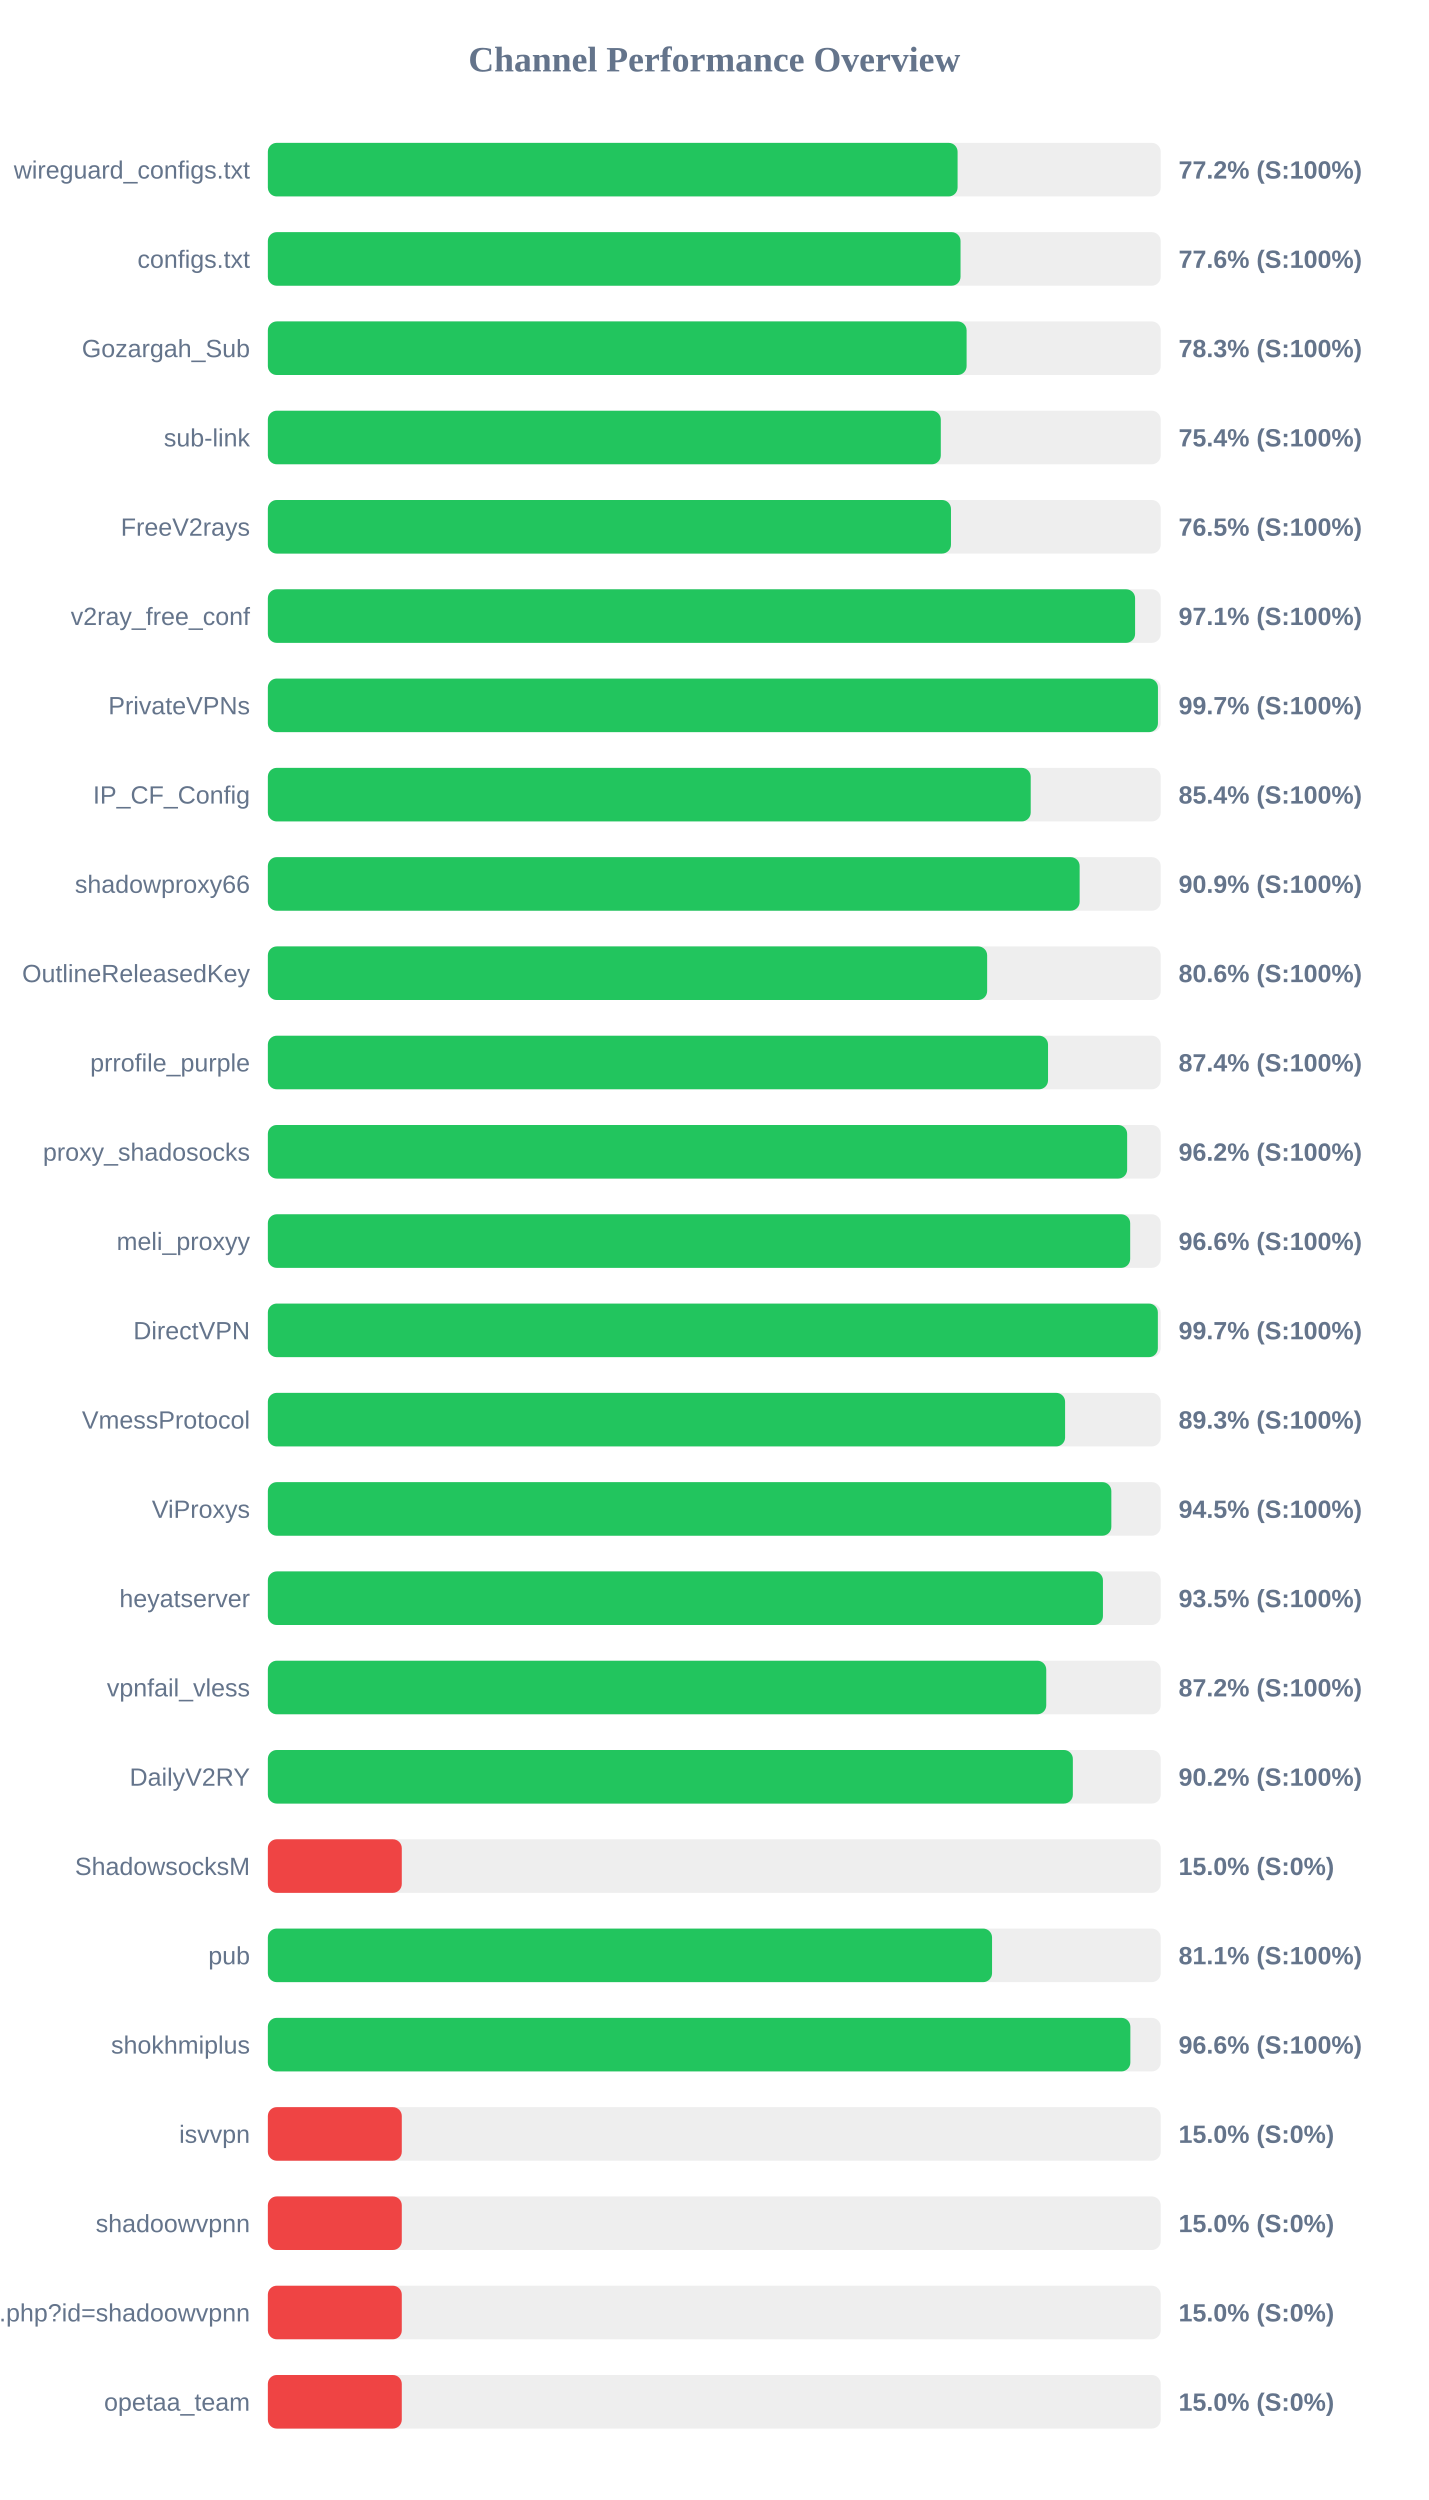
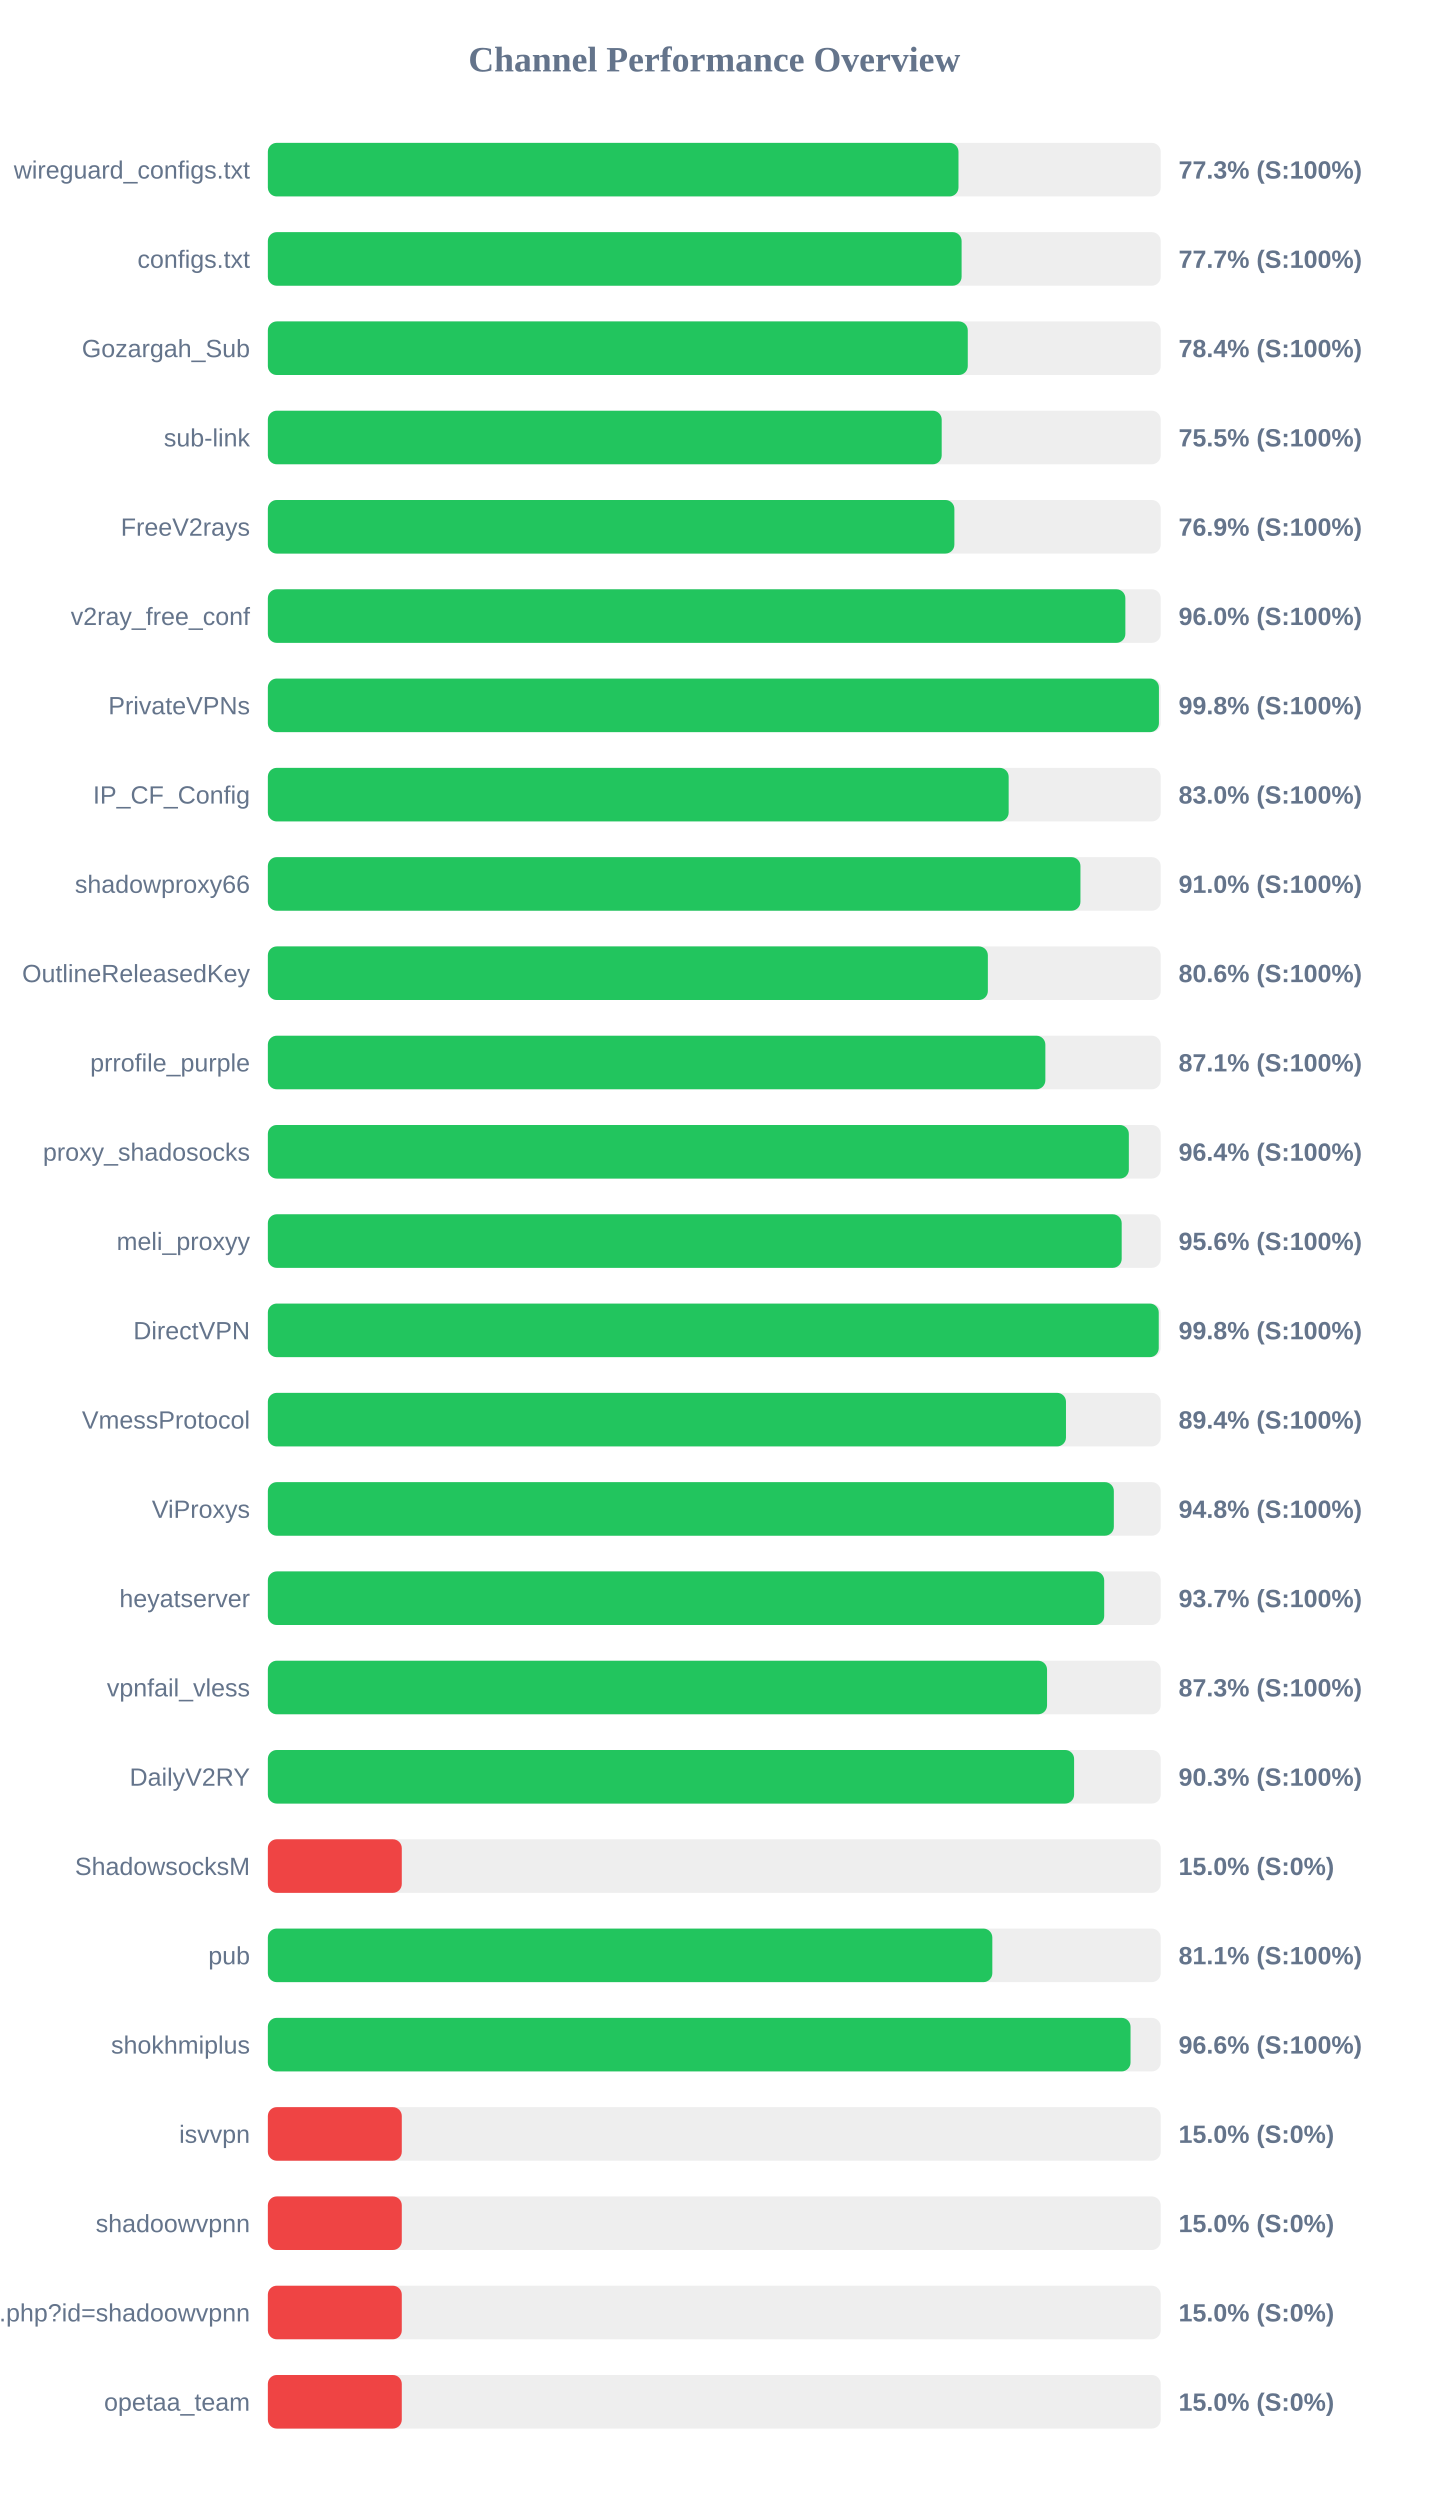
<svg xmlns="http://www.w3.org/2000/svg" width="800" height="1400" version="1.1">
  <style>
        .row { font: 14px Arial; fill: #64748b; }
        .score { font: bold 14px Arial; fill: #64748b; }
    </style>
  <text x="400" y="40" text-anchor="middle" font-size="20px" font-weight="bold" fill="#64748b">Channel Performance Overview</text>
  <rect x="150" y="80" width="500" height="30" fill="#eee" rx="5" />
-   <rect x="150" y="80" width="386.25" height="30" fill="#22c55e" rx="5" />
+   <rect x="150" y="80" width="386.75" height="30" fill="#22c55e" rx="5" />
  <text x="140" y="100" text-anchor="end" class="row">wireguard_configs.txt</text>
-   <text x="660" y="100" text-anchor="start" class="score">77.2% (S:100%)</text>
+   <text x="660" y="100" text-anchor="start" class="score">77.3% (S:100%)</text>
  <rect x="150" y="130" width="500" height="30" fill="#eee" rx="5" />
-   <rect x="150" y="130" width="387.9" height="30" fill="#22c55e" rx="5" />
+   <rect x="150" y="130" width="388.5" height="30" fill="#22c55e" rx="5" />
  <text x="140" y="150" text-anchor="end" class="row">configs.txt</text>
-   <text x="660" y="150" text-anchor="start" class="score">77.6% (S:100%)</text>
+   <text x="660" y="150" text-anchor="start" class="score">77.7% (S:100%)</text>
  <rect x="150" y="180" width="500" height="30" fill="#eee" rx="5" />
-   <rect x="150" y="180" width="391.3" height="30" fill="#22c55e" rx="5" />
+   <rect x="150" y="180" width="391.95" height="30" fill="#22c55e" rx="5" />
  <text x="140" y="200" text-anchor="end" class="row">Gozargah_Sub</text>
-   <text x="660" y="200" text-anchor="start" class="score">78.3% (S:100%)</text>
+   <text x="660" y="200" text-anchor="start" class="score">78.4% (S:100%)</text>
  <rect x="150" y="230" width="500" height="30" fill="#eee" rx="5" />
-   <rect x="150" y="230" width="376.85" height="30" fill="#22c55e" rx="5" />
+   <rect x="150" y="230" width="377.35" height="30" fill="#22c55e" rx="5" />
  <text x="140" y="250" text-anchor="end" class="row">sub-link</text>
-   <text x="660" y="250" text-anchor="start" class="score">75.4% (S:100%)</text>
+   <text x="660" y="250" text-anchor="start" class="score">75.5% (S:100%)</text>
  <rect x="150" y="280" width="500" height="30" fill="#eee" rx="5" />
-   <rect x="150" y="280" width="382.55" height="30" fill="#22c55e" rx="5" />
+   <rect x="150" y="280" width="384.45" height="30" fill="#22c55e" rx="5" />
  <text x="140" y="300" text-anchor="end" class="row">FreeV2rays</text>
-   <text x="660" y="300" text-anchor="start" class="score">76.5% (S:100%)</text>
+   <text x="660" y="300" text-anchor="start" class="score">76.9% (S:100%)</text>
  <rect x="150" y="330" width="500" height="30" fill="#eee" rx="5" />
-   <rect x="150" y="330" width="485.65" height="30" fill="#22c55e" rx="5" />
+   <rect x="150" y="330" width="480.2" height="30" fill="#22c55e" rx="5" />
  <text x="140" y="350" text-anchor="end" class="row">v2ray_free_conf</text>
-   <text x="660" y="350" text-anchor="start" class="score">97.1% (S:100%)</text>
+   <text x="660" y="350" text-anchor="start" class="score">96.0% (S:100%)</text>
  <rect x="150" y="380" width="500" height="30" fill="#eee" rx="5" />
-   <rect x="150" y="380" width="498.45" height="30" fill="#22c55e" rx="5" />
+   <rect x="150" y="380" width="499.0" height="30" fill="#22c55e" rx="5" />
  <text x="140" y="400" text-anchor="end" class="row">PrivateVPNs</text>
-   <text x="660" y="400" text-anchor="start" class="score">99.7% (S:100%)</text>
+   <text x="660" y="400" text-anchor="start" class="score">99.8% (S:100%)</text>
  <rect x="150" y="430" width="500" height="30" fill="#eee" rx="5" />
-   <rect x="150" y="430" width="427.2" height="30" fill="#22c55e" rx="5" />
+   <rect x="150" y="430" width="414.85" height="30" fill="#22c55e" rx="5" />
  <text x="140" y="450" text-anchor="end" class="row">IP_CF_Config</text>
-   <text x="660" y="450" text-anchor="start" class="score">85.4% (S:100%)</text>
+   <text x="660" y="450" text-anchor="start" class="score">83.0% (S:100%)</text>
  <rect x="150" y="480" width="500" height="30" fill="#eee" rx="5" />
-   <rect x="150" y="480" width="454.6" height="30" fill="#22c55e" rx="5" />
+   <rect x="150" y="480" width="455.05" height="30" fill="#22c55e" rx="5" />
  <text x="140" y="500" text-anchor="end" class="row">shadowproxy66</text>
-   <text x="660" y="500" text-anchor="start" class="score">90.9% (S:100%)</text>
+   <text x="660" y="500" text-anchor="start" class="score">91.0% (S:100%)</text>
  <rect x="150" y="530" width="500" height="30" fill="#eee" rx="5" />
-   <rect x="150" y="530" width="402.8" height="30" fill="#22c55e" rx="5" />
+   <rect x="150" y="530" width="403.2" height="30" fill="#22c55e" rx="5" />
  <text x="140" y="550" text-anchor="end" class="row">OutlineReleasedKey</text>
  <text x="660" y="550" text-anchor="start" class="score">80.6% (S:100%)</text>
  <rect x="150" y="580" width="500" height="30" fill="#eee" rx="5" />
-   <rect x="150" y="580" width="436.9" height="30" fill="#22c55e" rx="5" />
+   <rect x="150" y="580" width="435.4" height="30" fill="#22c55e" rx="5" />
  <text x="140" y="600" text-anchor="end" class="row">prrofile_purple</text>
-   <text x="660" y="600" text-anchor="start" class="score">87.4% (S:100%)</text>
+   <text x="660" y="600" text-anchor="start" class="score">87.1% (S:100%)</text>
  <rect x="150" y="630" width="500" height="30" fill="#eee" rx="5" />
-   <rect x="150" y="630" width="481.2" height="30" fill="#22c55e" rx="5" />
+   <rect x="150" y="630" width="482.15" height="30" fill="#22c55e" rx="5" />
  <text x="140" y="650" text-anchor="end" class="row">proxy_shadosocks</text>
-   <text x="660" y="650" text-anchor="start" class="score">96.2% (S:100%)</text>
+   <text x="660" y="650" text-anchor="start" class="score">96.4% (S:100%)</text>
  <rect x="150" y="680" width="500" height="30" fill="#eee" rx="5" />
-   <rect x="150" y="680" width="482.9" height="30" fill="#22c55e" rx="5" />
+   <rect x="150" y="680" width="478.15" height="30" fill="#22c55e" rx="5" />
  <text x="140" y="700" text-anchor="end" class="row">meli_proxyy</text>
-   <text x="660" y="700" text-anchor="start" class="score">96.6% (S:100%)</text>
+   <text x="660" y="700" text-anchor="start" class="score">95.6% (S:100%)</text>
  <rect x="150" y="730" width="500" height="30" fill="#eee" rx="5" />
-   <rect x="150" y="730" width="498.4" height="30" fill="#22c55e" rx="5" />
+   <rect x="150" y="730" width="498.9" height="30" fill="#22c55e" rx="5" />
  <text x="140" y="750" text-anchor="end" class="row">DirectVPN</text>
-   <text x="660" y="750" text-anchor="start" class="score">99.7% (S:100%)</text>
+   <text x="660" y="750" text-anchor="start" class="score">99.8% (S:100%)</text>
  <rect x="150" y="780" width="500" height="30" fill="#eee" rx="5" />
-   <rect x="150" y="780" width="446.45" height="30" fill="#22c55e" rx="5" />
+   <rect x="150" y="780" width="446.95" height="30" fill="#22c55e" rx="5" />
  <text x="140" y="800" text-anchor="end" class="row">VmessProtocol</text>
-   <text x="660" y="800" text-anchor="start" class="score">89.3% (S:100%)</text>
+   <text x="660" y="800" text-anchor="start" class="score">89.4% (S:100%)</text>
  <rect x="150" y="830" width="500" height="30" fill="#eee" rx="5" />
-   <rect x="150" y="830" width="472.35" height="30" fill="#22c55e" rx="5" />
+   <rect x="150" y="830" width="473.75" height="30" fill="#22c55e" rx="5" />
  <text x="140" y="850" text-anchor="end" class="row">ViProxys</text>
-   <text x="660" y="850" text-anchor="start" class="score">94.5% (S:100%)</text>
+   <text x="660" y="850" text-anchor="start" class="score">94.8% (S:100%)</text>
  <rect x="150" y="880" width="500" height="30" fill="#eee" rx="5" />
-   <rect x="150" y="880" width="467.65" height="30" fill="#22c55e" rx="5" />
+   <rect x="150" y="880" width="468.35" height="30" fill="#22c55e" rx="5" />
  <text x="140" y="900" text-anchor="end" class="row">heyatserver</text>
-   <text x="660" y="900" text-anchor="start" class="score">93.5% (S:100%)</text>
+   <text x="660" y="900" text-anchor="start" class="score">93.7% (S:100%)</text>
  <rect x="150" y="930" width="500" height="30" fill="#eee" rx="5" />
-   <rect x="150" y="930" width="435.9" height="30" fill="#22c55e" rx="5" />
+   <rect x="150" y="930" width="436.35" height="30" fill="#22c55e" rx="5" />
  <text x="140" y="950" text-anchor="end" class="row">vpnfail_vless</text>
-   <text x="660" y="950" text-anchor="start" class="score">87.2% (S:100%)</text>
+   <text x="660" y="950" text-anchor="start" class="score">87.3% (S:100%)</text>
  <rect x="150" y="980" width="500" height="30" fill="#eee" rx="5" />
-   <rect x="150" y="980" width="450.8" height="30" fill="#22c55e" rx="5" />
+   <rect x="150" y="980" width="451.5" height="30" fill="#22c55e" rx="5" />
  <text x="140" y="1000" text-anchor="end" class="row">DailyV2RY</text>
-   <text x="660" y="1000" text-anchor="start" class="score">90.2% (S:100%)</text>
+   <text x="660" y="1000" text-anchor="start" class="score">90.3% (S:100%)</text>
  <rect x="150" y="1030" width="500" height="30" fill="#eee" rx="5" />
  <rect x="150" y="1030" width="75.0" height="30" fill="#ef4444" rx="5" />
  <text x="140" y="1050" text-anchor="end" class="row">ShadowsocksM</text>
  <text x="660" y="1050" text-anchor="start" class="score">15.0% (S:0%)</text>
  <rect x="150" y="1080" width="500" height="30" fill="#eee" rx="5" />
-   <rect x="150" y="1080" width="405.55" height="30" fill="#22c55e" rx="5" />
+   <rect x="150" y="1080" width="405.7" height="30" fill="#22c55e" rx="5" />
  <text x="140" y="1100" text-anchor="end" class="row">pub</text>
  <text x="660" y="1100" text-anchor="start" class="score">81.1% (S:100%)</text>
  <rect x="150" y="1130" width="500" height="30" fill="#eee" rx="5" />
-   <rect x="150" y="1130" width="483.0" height="30" fill="#22c55e" rx="5" />
+   <rect x="150" y="1130" width="483.1" height="30" fill="#22c55e" rx="5" />
  <text x="140" y="1150" text-anchor="end" class="row">shokhmiplus</text>
  <text x="660" y="1150" text-anchor="start" class="score">96.6% (S:100%)</text>
  <rect x="150" y="1180" width="500" height="30" fill="#eee" rx="5" />
  <rect x="150" y="1180" width="75.0" height="30" fill="#ef4444" rx="5" />
  <text x="140" y="1200" text-anchor="end" class="row">isvvpn</text>
  <text x="660" y="1200" text-anchor="start" class="score">15.0% (S:0%)</text>
  <rect x="150" y="1230" width="500" height="30" fill="#eee" rx="5" />
  <rect x="150" y="1230" width="75.0" height="30" fill="#ef4444" rx="5" />
  <text x="140" y="1250" text-anchor="end" class="row">shadoowvpnn</text>
  <text x="660" y="1250" text-anchor="start" class="score">15.0% (S:0%)</text>
  <rect x="150" y="1280" width="500" height="30" fill="#eee" rx="5" />
  <rect x="150" y="1280" width="75.0" height="30" fill="#ef4444" rx="5" />
  <text x="140" y="1300" text-anchor="end" class="row">api.php?id=shadoowvpnn</text>
  <text x="660" y="1300" text-anchor="start" class="score">15.0% (S:0%)</text>
  <rect x="150" y="1330" width="500" height="30" fill="#eee" rx="5" />
  <rect x="150" y="1330" width="75.0" height="30" fill="#ef4444" rx="5" />
  <text x="140" y="1350" text-anchor="end" class="row">opetaa_team</text>
  <text x="660" y="1350" text-anchor="start" class="score">15.0% (S:0%)</text>
</svg>
